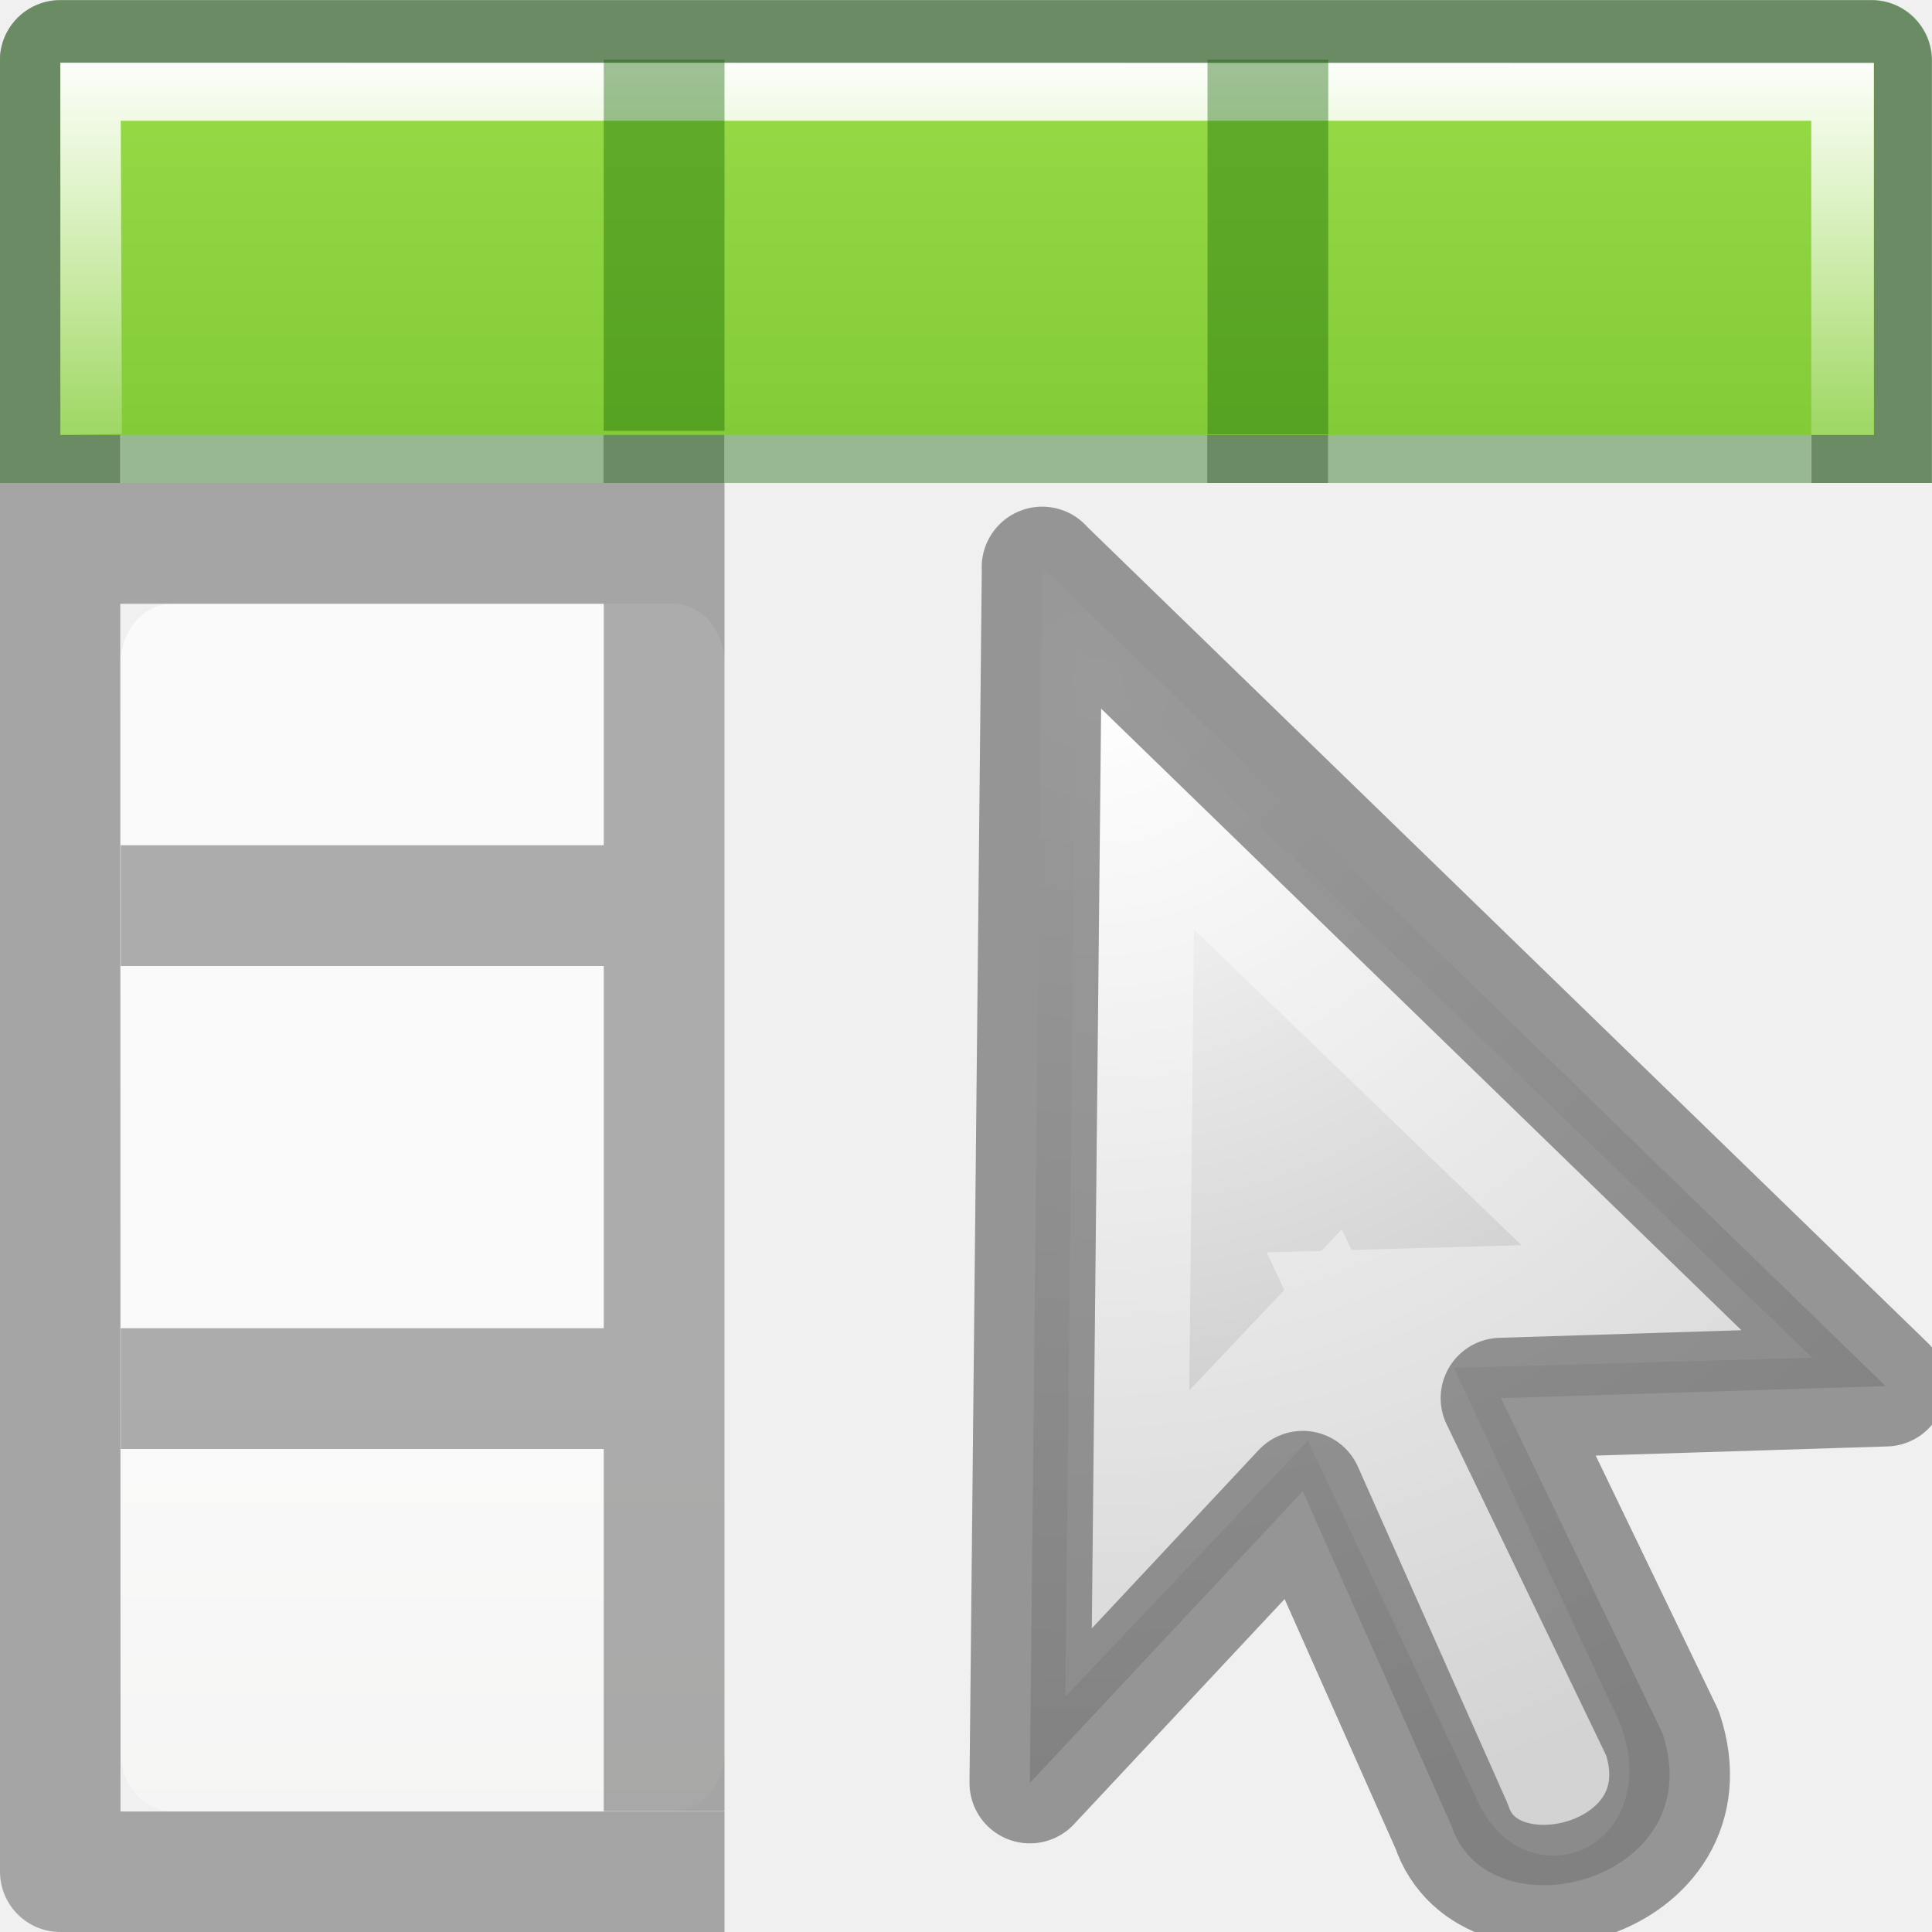
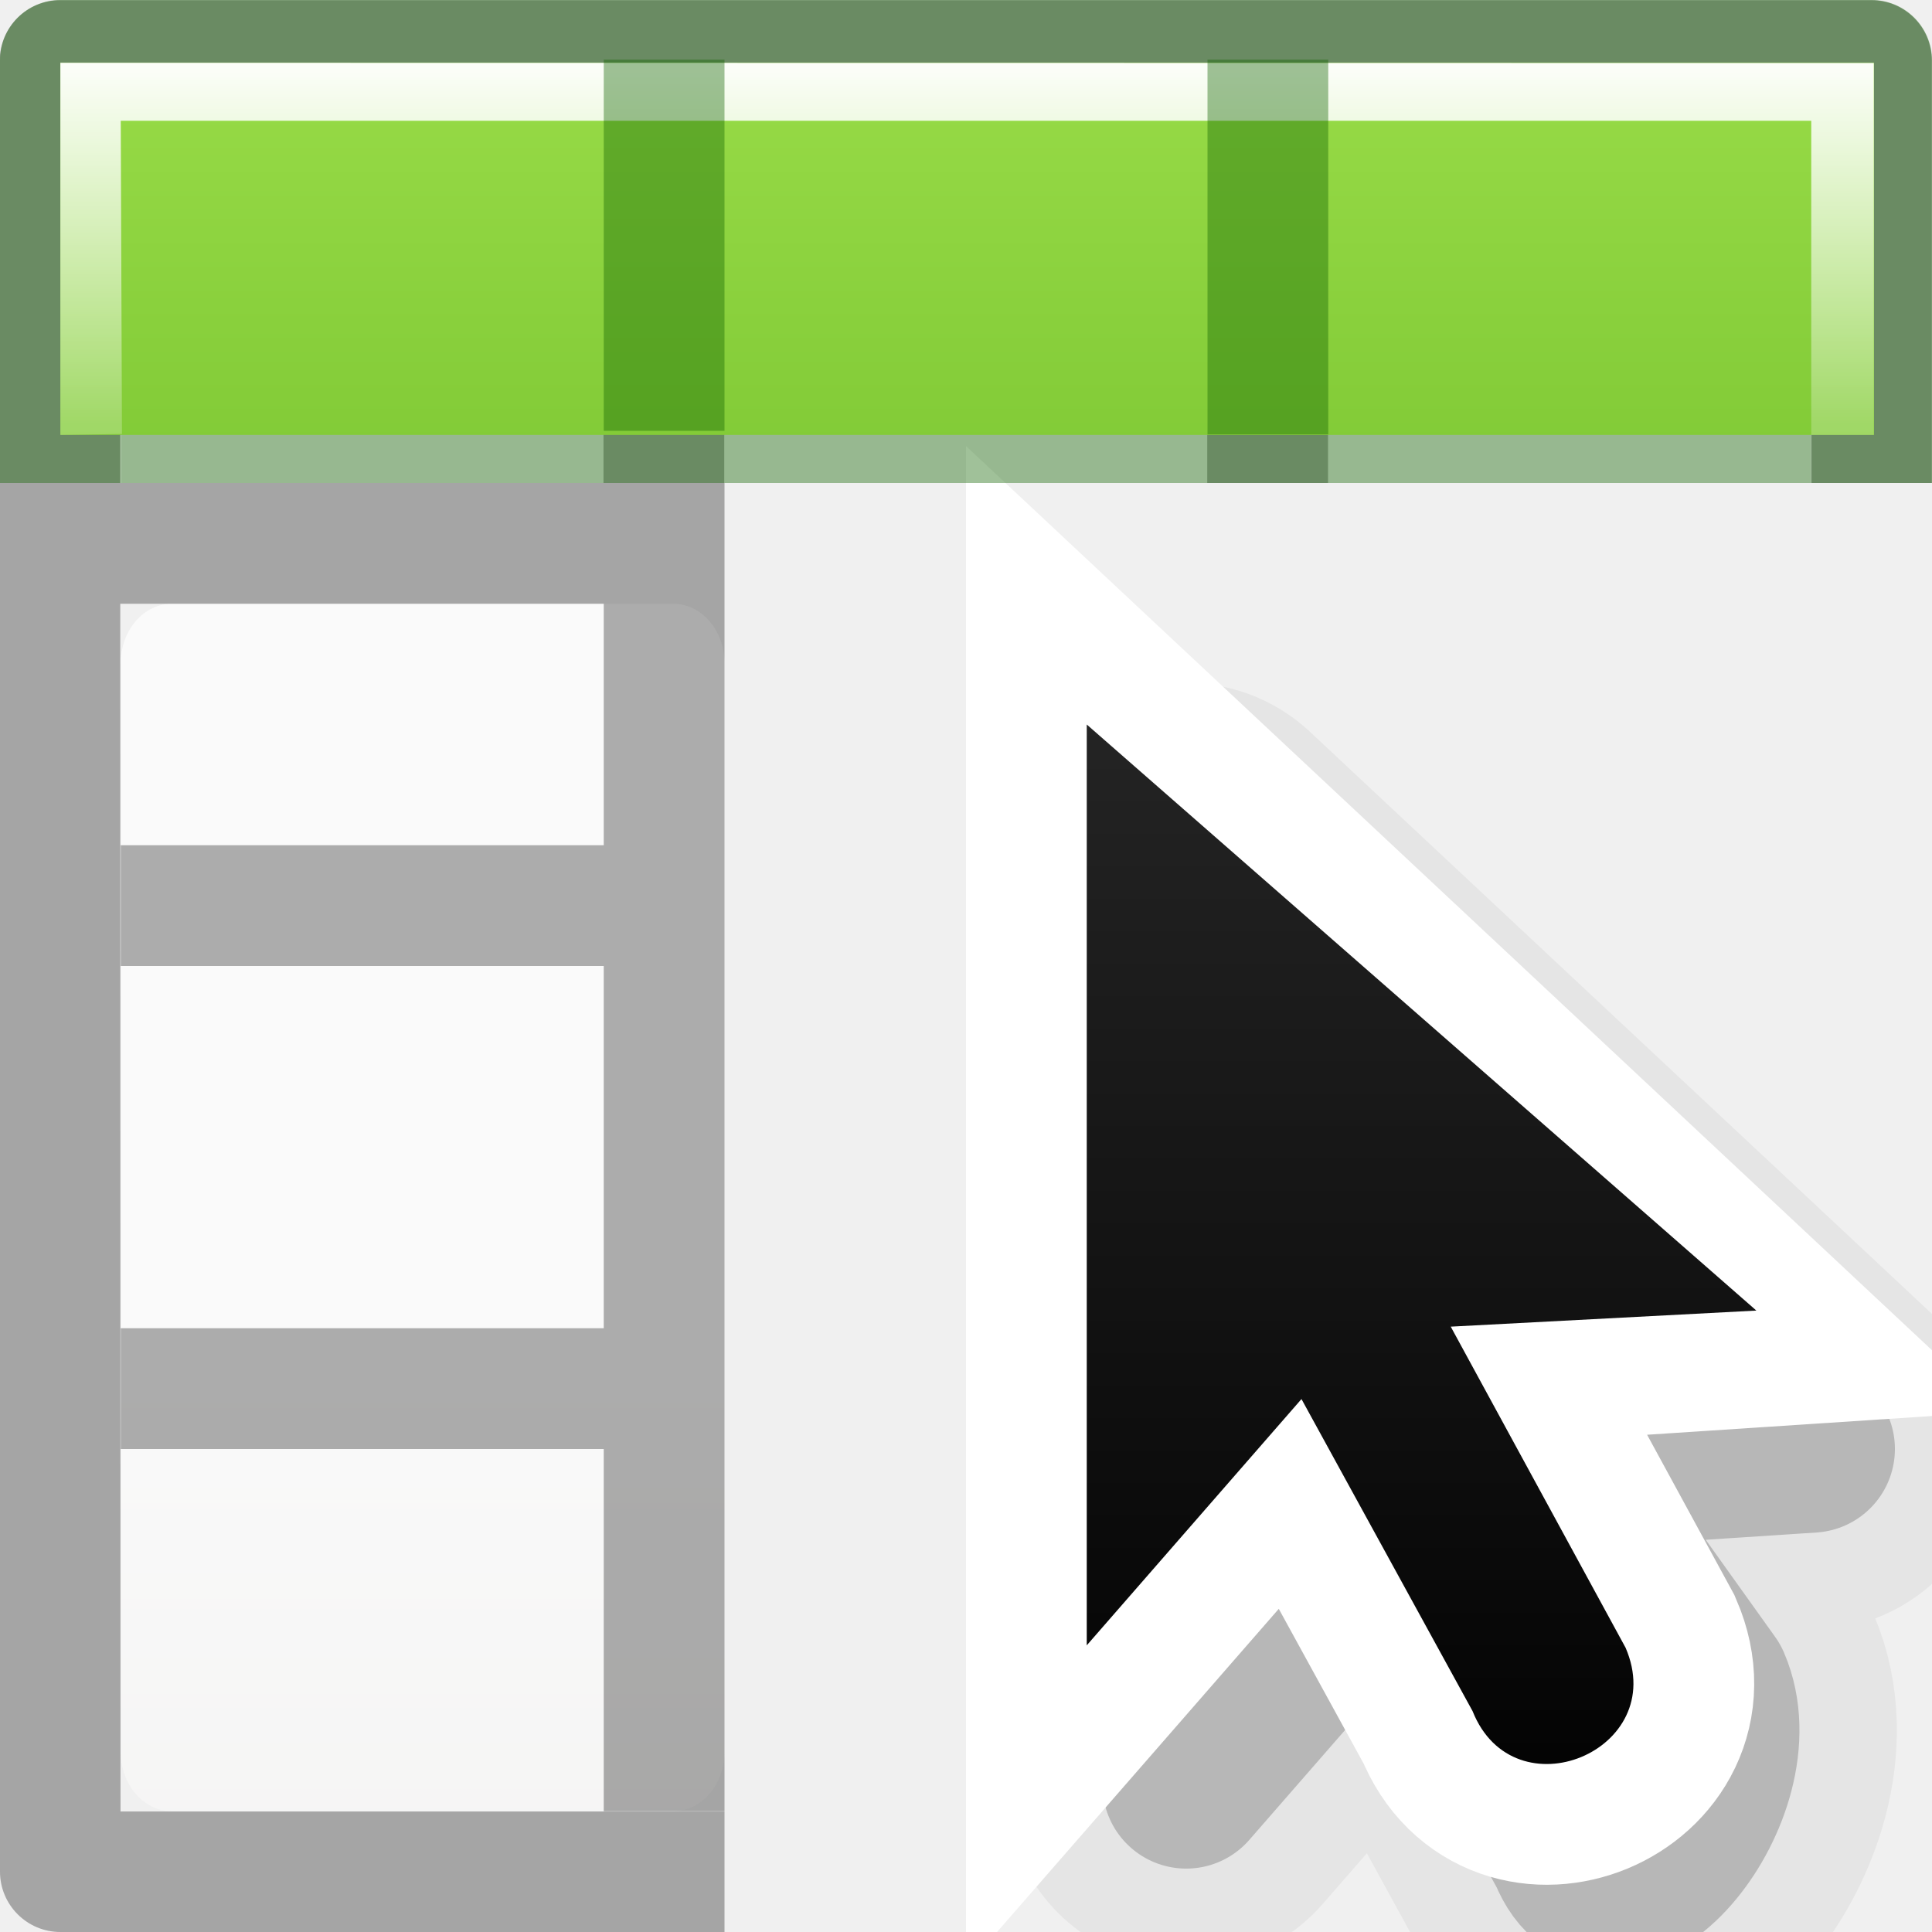
<svg xmlns="http://www.w3.org/2000/svg" viewBox="0 0 16 16">
-   <linearGradient id="a" gradientTransform="matrix(.59436 0 0 .5999 -19.265 -.033)" gradientUnits="userSpaceOnUse" x1="25.132" x2="25.132" y1="15.5" y2="48.396">
+   <linearGradient id="a" gradientUnits="userSpaceOnUse" x1="9.978" x2="9.978" y1="13.913" y2="-5.872">
+     <stop offset="0" />
+     <stop offset="1" stop-color="#333" />
+   </linearGradient>
+   <linearGradient id="b" gradientUnits="userSpaceOnUse" x1="14" x2="6" y1="8" y2="16">
+     <stop offset="0" stop-color="#fff" />
+     <stop offset=".125" stop-color="#fff" stop-opacity="0" />
+     <stop offset="1" stop-color="#fff" stop-opacity="0" />
+   </linearGradient>
+   <clipPath id="c">
+     <path d="m8 2.686v14l3.133-3.82 2.066 4.986a1 1 0 1 0 1.848-.766l-2.111-5.096 4.379.01z" />
+   </clipPath>
+   <linearGradient id="d" gradientTransform="matrix(.59436 0 0 .5999 -19.265 -.033)" gradientUnits="userSpaceOnUse" x1="25.132" x2="25.132" y1="15.5" y2="48.396">
    <stop offset="0" stop-color="#fafafa" />
    <stop offset="1" stop-color="#e2e1de" />
  </linearGradient>
-   <linearGradient id="b" gradientTransform="matrix(.98704 0 0 .88413 .093 -1.35)" gradientUnits="userSpaceOnUse" x1="7" x2="7" y1="2" y2="9">
+   <linearGradient id="e" gradientTransform="matrix(.98704 0 0 .88413 .093 -1.35)" gradientUnits="userSpaceOnUse" x1="7" x2="7" y1="2" y2="9">
    <stop offset="0" stop-color="#fff" />
    <stop offset=".5" stop-color="#fff" stop-opacity=".235" />
    <stop offset=".951" stop-color="#fff" stop-opacity=".157" />
    <stop offset="1" stop-color="#fff" stop-opacity=".392" />
  </linearGradient>
-   <linearGradient id="c" gradientTransform="matrix(.94103 0 0 1.027 .46 -2.56)" gradientUnits="userSpaceOnUse" x1="7" x2="7" y1="-4" y2="17">
+   <linearGradient id="f" gradientTransform="matrix(.94103 0 0 1.027 .46 -2.56)" gradientUnits="userSpaceOnUse" x1="7" x2="7" y1="-4" y2="17">
    <stop offset="0" stop-color="#cdf87e" />
    <stop offset=".262" stop-color="#a2e34f" />
    <stop offset=".661" stop-color="#68b723" />
    <stop offset="1" stop-color="#1d7e0d" />
  </linearGradient>
-   <radialGradient id="d" cx="17.814" cy="24.149" gradientTransform="matrix(-1.0867 0 0 1.04168 28.45 -19.52)" gradientUnits="userSpaceOnUse" r="9.125">
-     <stop offset="0" stop-color="#fff" />
-     <stop offset="1" stop-color="#b6b6b6" />
-   </radialGradient>
+   <g transform="matrix(.6932741 0 0 .6932741 4.147082 6)">
+     <path d="m8.188 1.667v11l2.565-2.942 2.044 3.728c.495 1.243 2.143-.743 1.613-1.972l-1.874-2.622 3.118-.205z" fill-rule="evenodd" opacity=".05" stroke="#000" stroke-linejoin="round" stroke-width="4.327" />
+     <path d="m8.188 1.667v11l2.565-2.942 2.044 3.728c.495 1.243 2.143-.743 1.613-1.972l-1.874-2.622 3.118-.205z" fill-rule="evenodd" opacity=".2" stroke="#000" stroke-linejoin="round" stroke-width="2" />
+     <path d="m7 0v11l2.565-2.942 2.044 3.728c.495 1.243 2.357.471 1.828-.757l-2.089-3.836 3.118-.205z" fill="none" stroke="#fff" stroke-width="2.885" />
+     <path clip-path="url(#c)" d="m6.989 6.936v11.12l2.593-2.974 2.066 3.769c.5 1.256 2.383.476 1.848-.766l-2.111-3.878 3.151-.207z" fill="none" opacity=".4" stroke="url(#b)" stroke-width="2.916" transform="matrix(.9892473 0 0 .9892473 .086022 -6.861307)" />
+     <path d="m7 0v11l2.565-2.942 2.044 3.728c.495 1.243 2.357.471 1.828-.757l-2.089-3.836 3.651-.192z" fill="url(#a)" fill-rule="evenodd" />
+   </g>
  <g transform="translate(0 2)">
-     <rect fill="url(#a)" height="10" rx=".424" ry=".491" width="5" x="1" y="3" />
+     <rect fill="url(#d)" height="10" rx=".424" ry=".491" width="5" x="1" y="3" />
    <path d="m.498-1.998c-.276 0-.5.224-.5.5l.002 14.998c0 .276.224.5.5.5h5.5v-.998h-5.002l-.002-10.002h4.004v2h-4v1h4v3h-4v1h4v3h1v-11h-.002v-2.998h-1v2.998h-4.002v-3h14.004v3h.998v-3.498c0-.276-.224-.5-.5-.5h-15zm9.5 1v2.998h1v-2.998z" fill="#030303" opacity=".32" />
  </g>
  <path d="m.5 0a.5.5 0 0 0 -.5.5v3.5h.998v-3.002h14.004v3.002h.998v-3.5a.5.5 0 0 0 -.5-.5zm4.5 1v2h-4v1h14v-1h-4v-2h-1v2h-4v-2z" fill="#126400" opacity=".4" />
-   <path d="m.5.52h15.02v3.082h-15.02z" fill="url(#c)" />
-   <path d="m.5.52v3.082l.51-.008-.01-2.594h14v2.602h.518v-3.08z" fill="url(#b)" />
+   <path d="m.5.52h15.02v3.082h-15.02z" fill="url(#f)" />
+   <path d="m.5.52v3.082l.51-.008-.01-2.594h14v2.602h.518v-3.08z" fill="url(#e)" />
  <path d="m5 .494h1v3.074h-1zm5 0h1v3.103h-1z" fill="#126400" opacity=".4" />
-   <path d="m8.63 4.697 6.986 6.782-3.185.1 1.337 2.775c.41 1.233-1.438 1.695-1.746.77l-1.233-2.774-2.26 2.416.102-10.07z" fill="url(#d)" fill-rule="evenodd" />
-   <g fill="none">
-     <path d="m9.4 6.533 4.404 4.245-2.538.072 1.627 3.484c.267.47-.063.75-.224.324l-1.697-3.602-1.636 1.727z" opacity=".4" stroke="#fff" />
-     <path d="m8.63 4.697 6.986 6.782-3.185.1 1.337 2.775c.41 1.233-1.438 1.695-1.746.77l-1.233-2.774-2.26 2.416.102-10.07z" opacity=".66" stroke="#666" stroke-linejoin="round" />
-   </g>
</svg>
